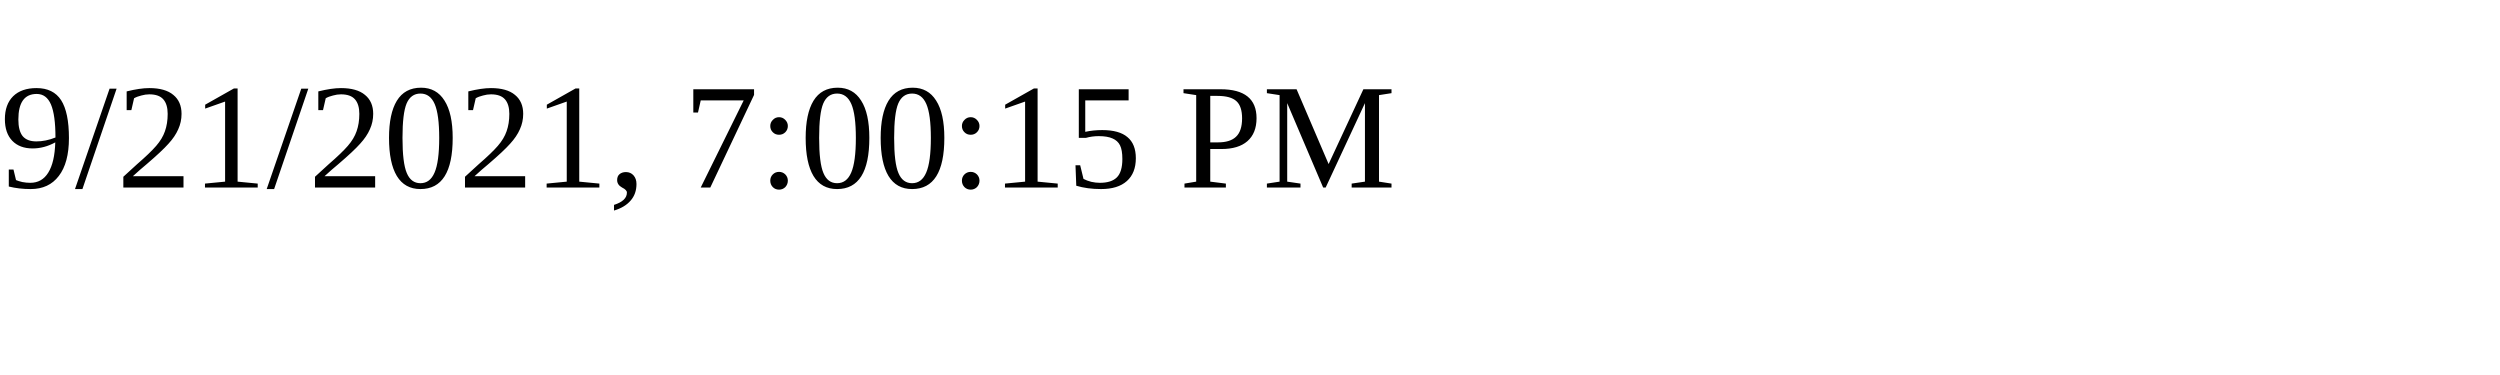
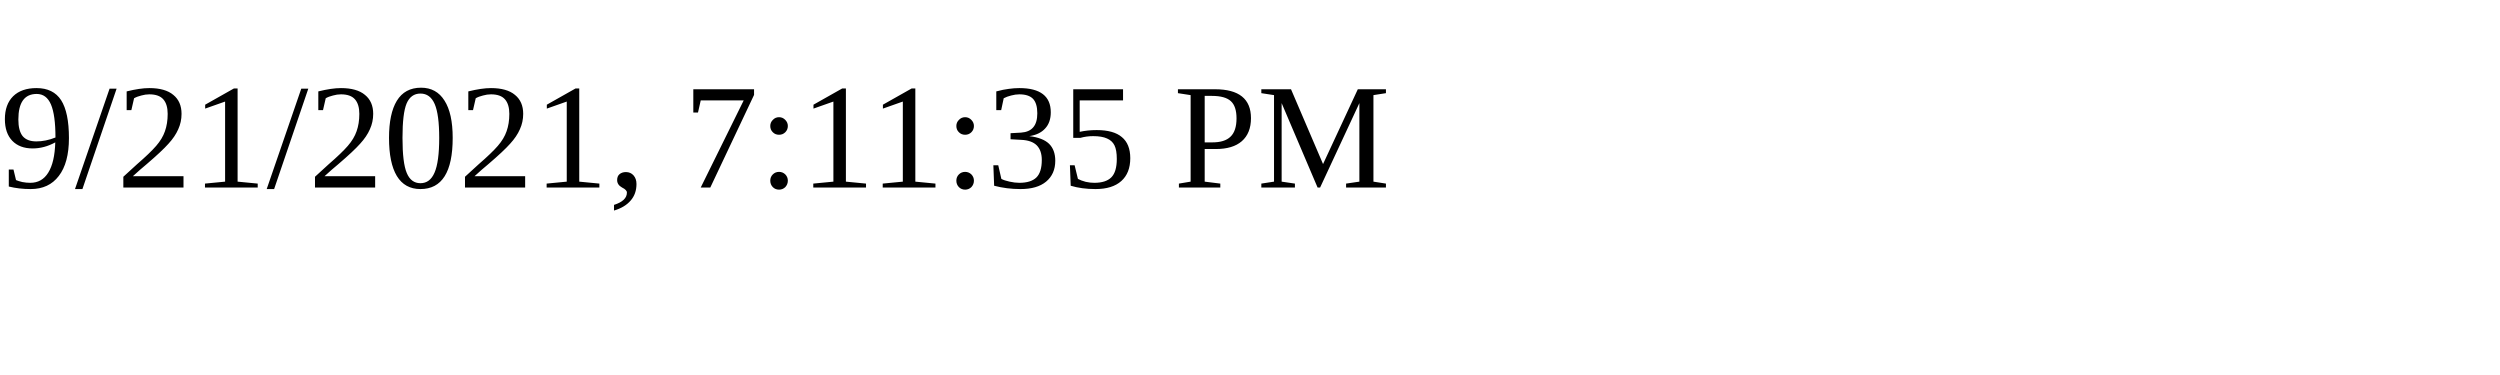
<svg xmlns="http://www.w3.org/2000/svg" height="30" width="200">
-   <text x="0" y="15">9/21/2021, 7:00:15 PM</text>
+   <text x="0" y="15">9/21/2021, 7:11:35 PM</text>
</svg>
